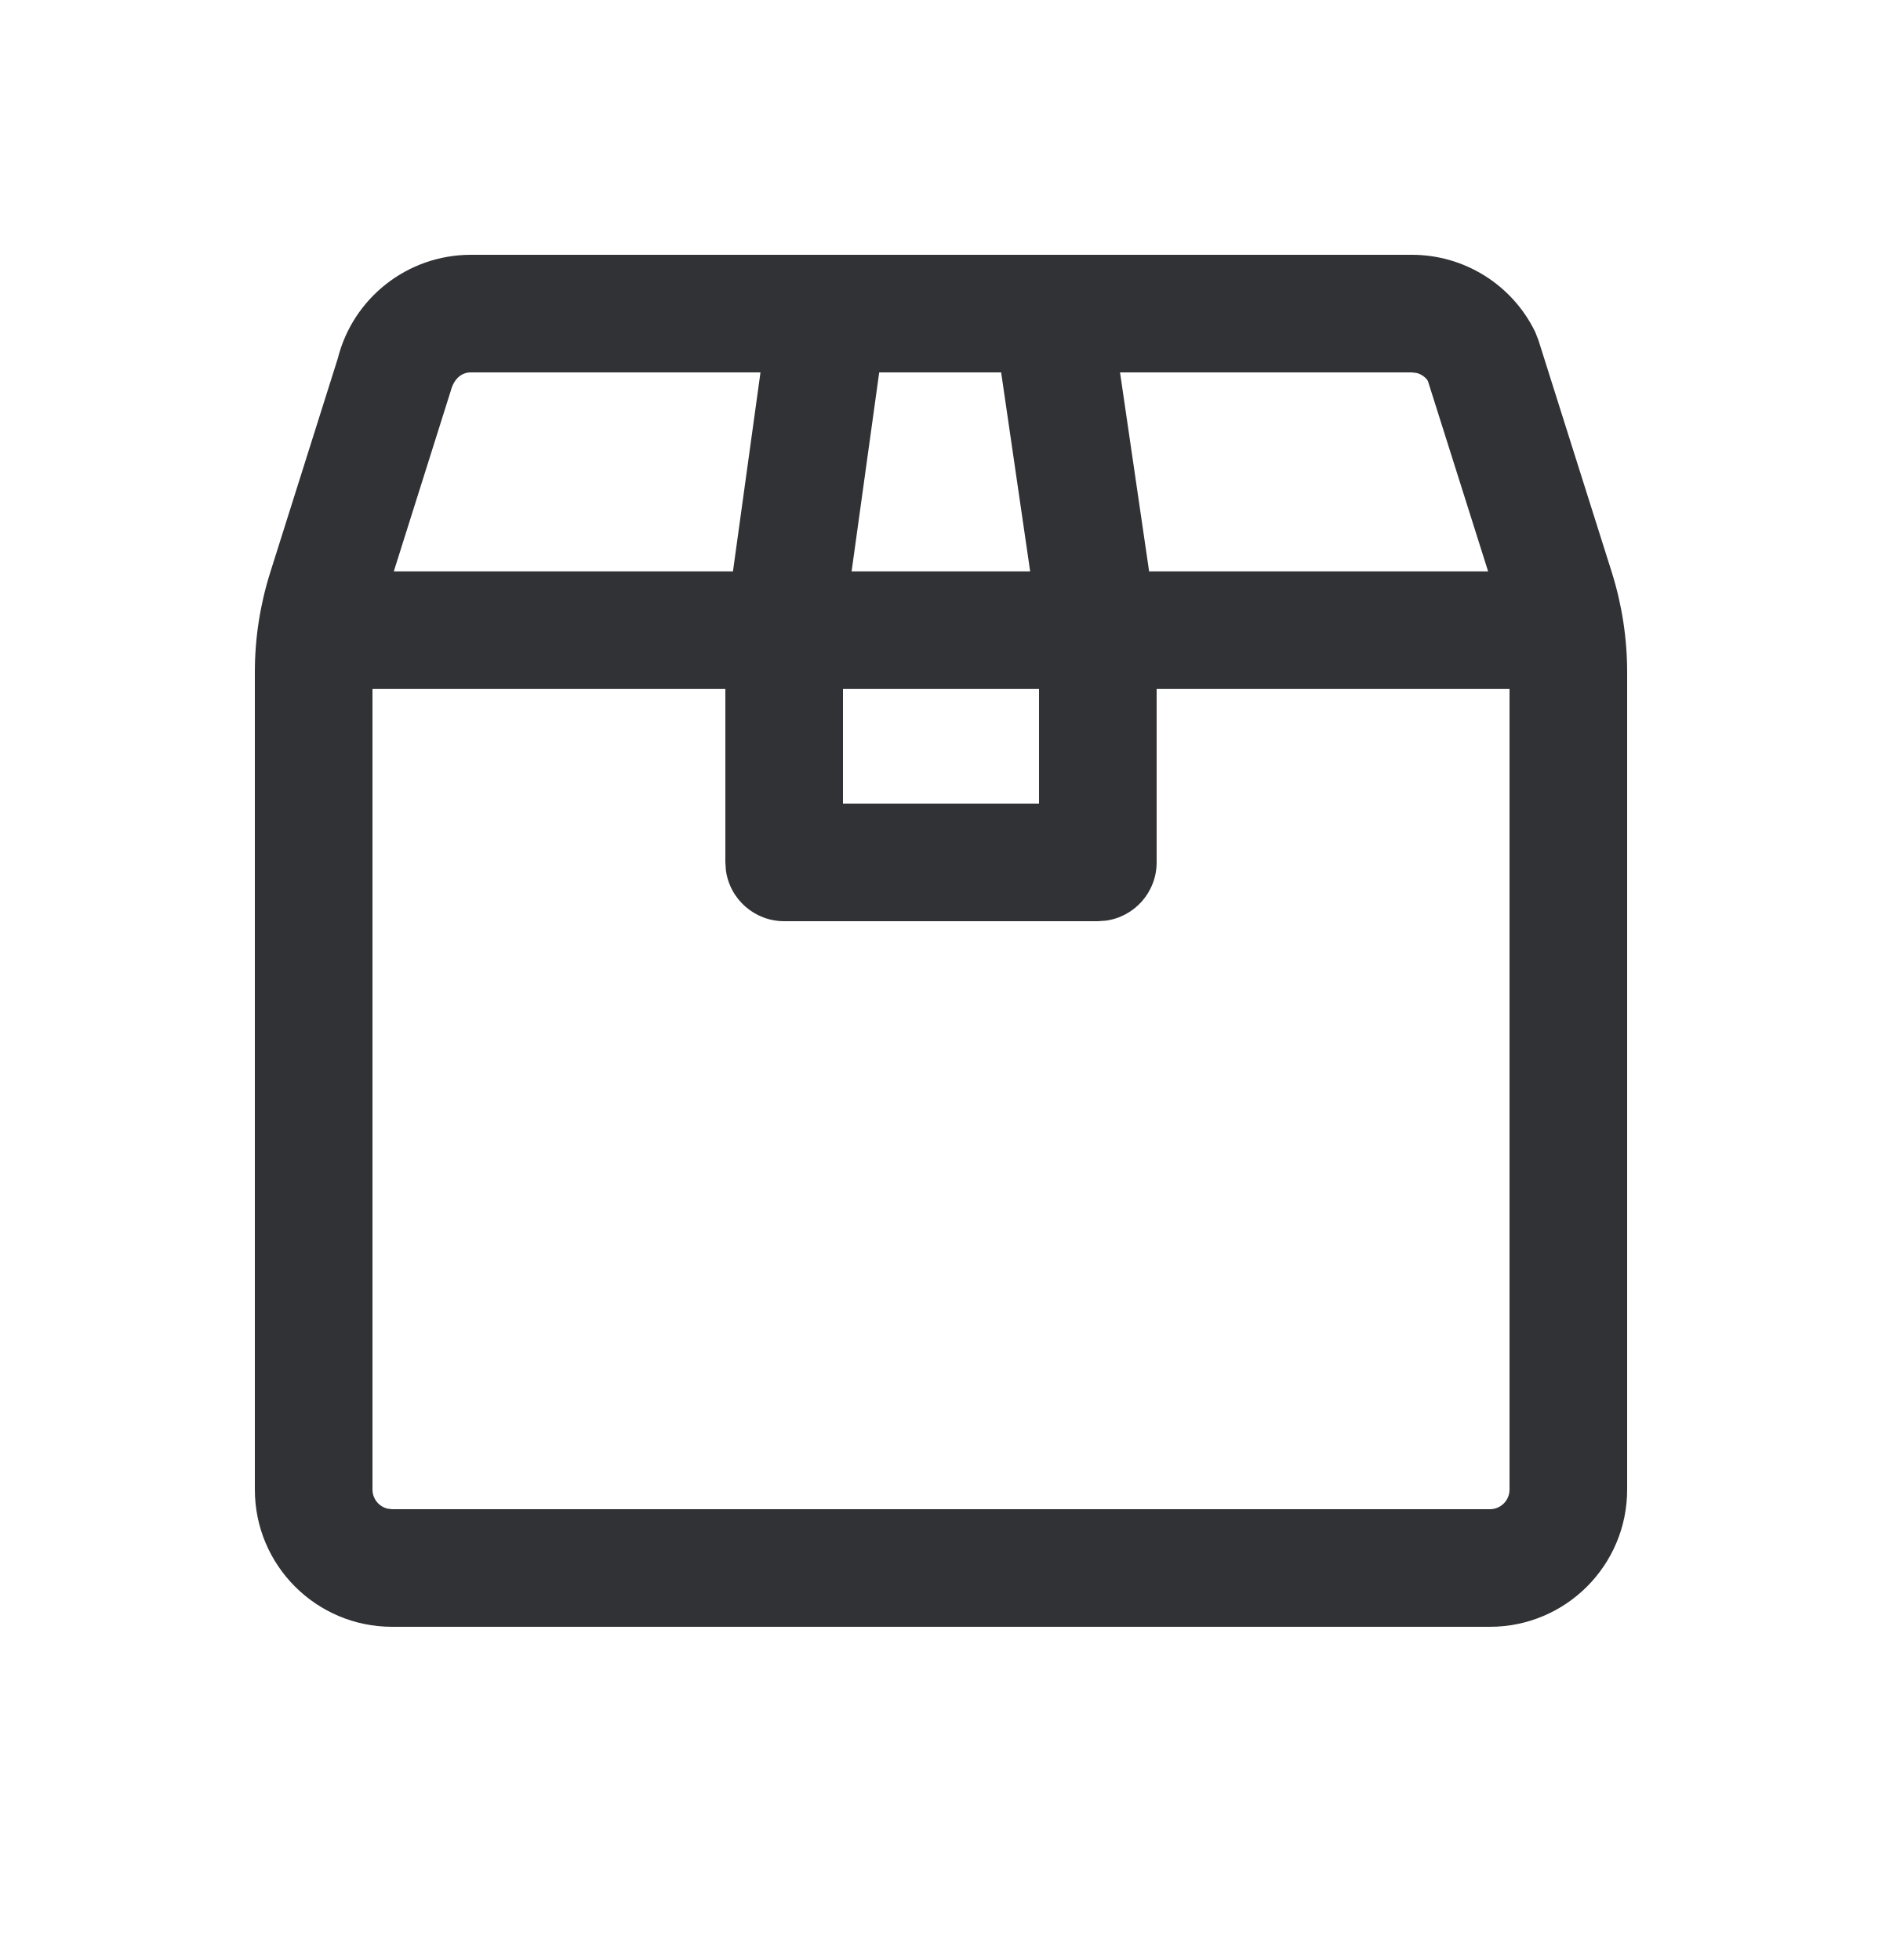
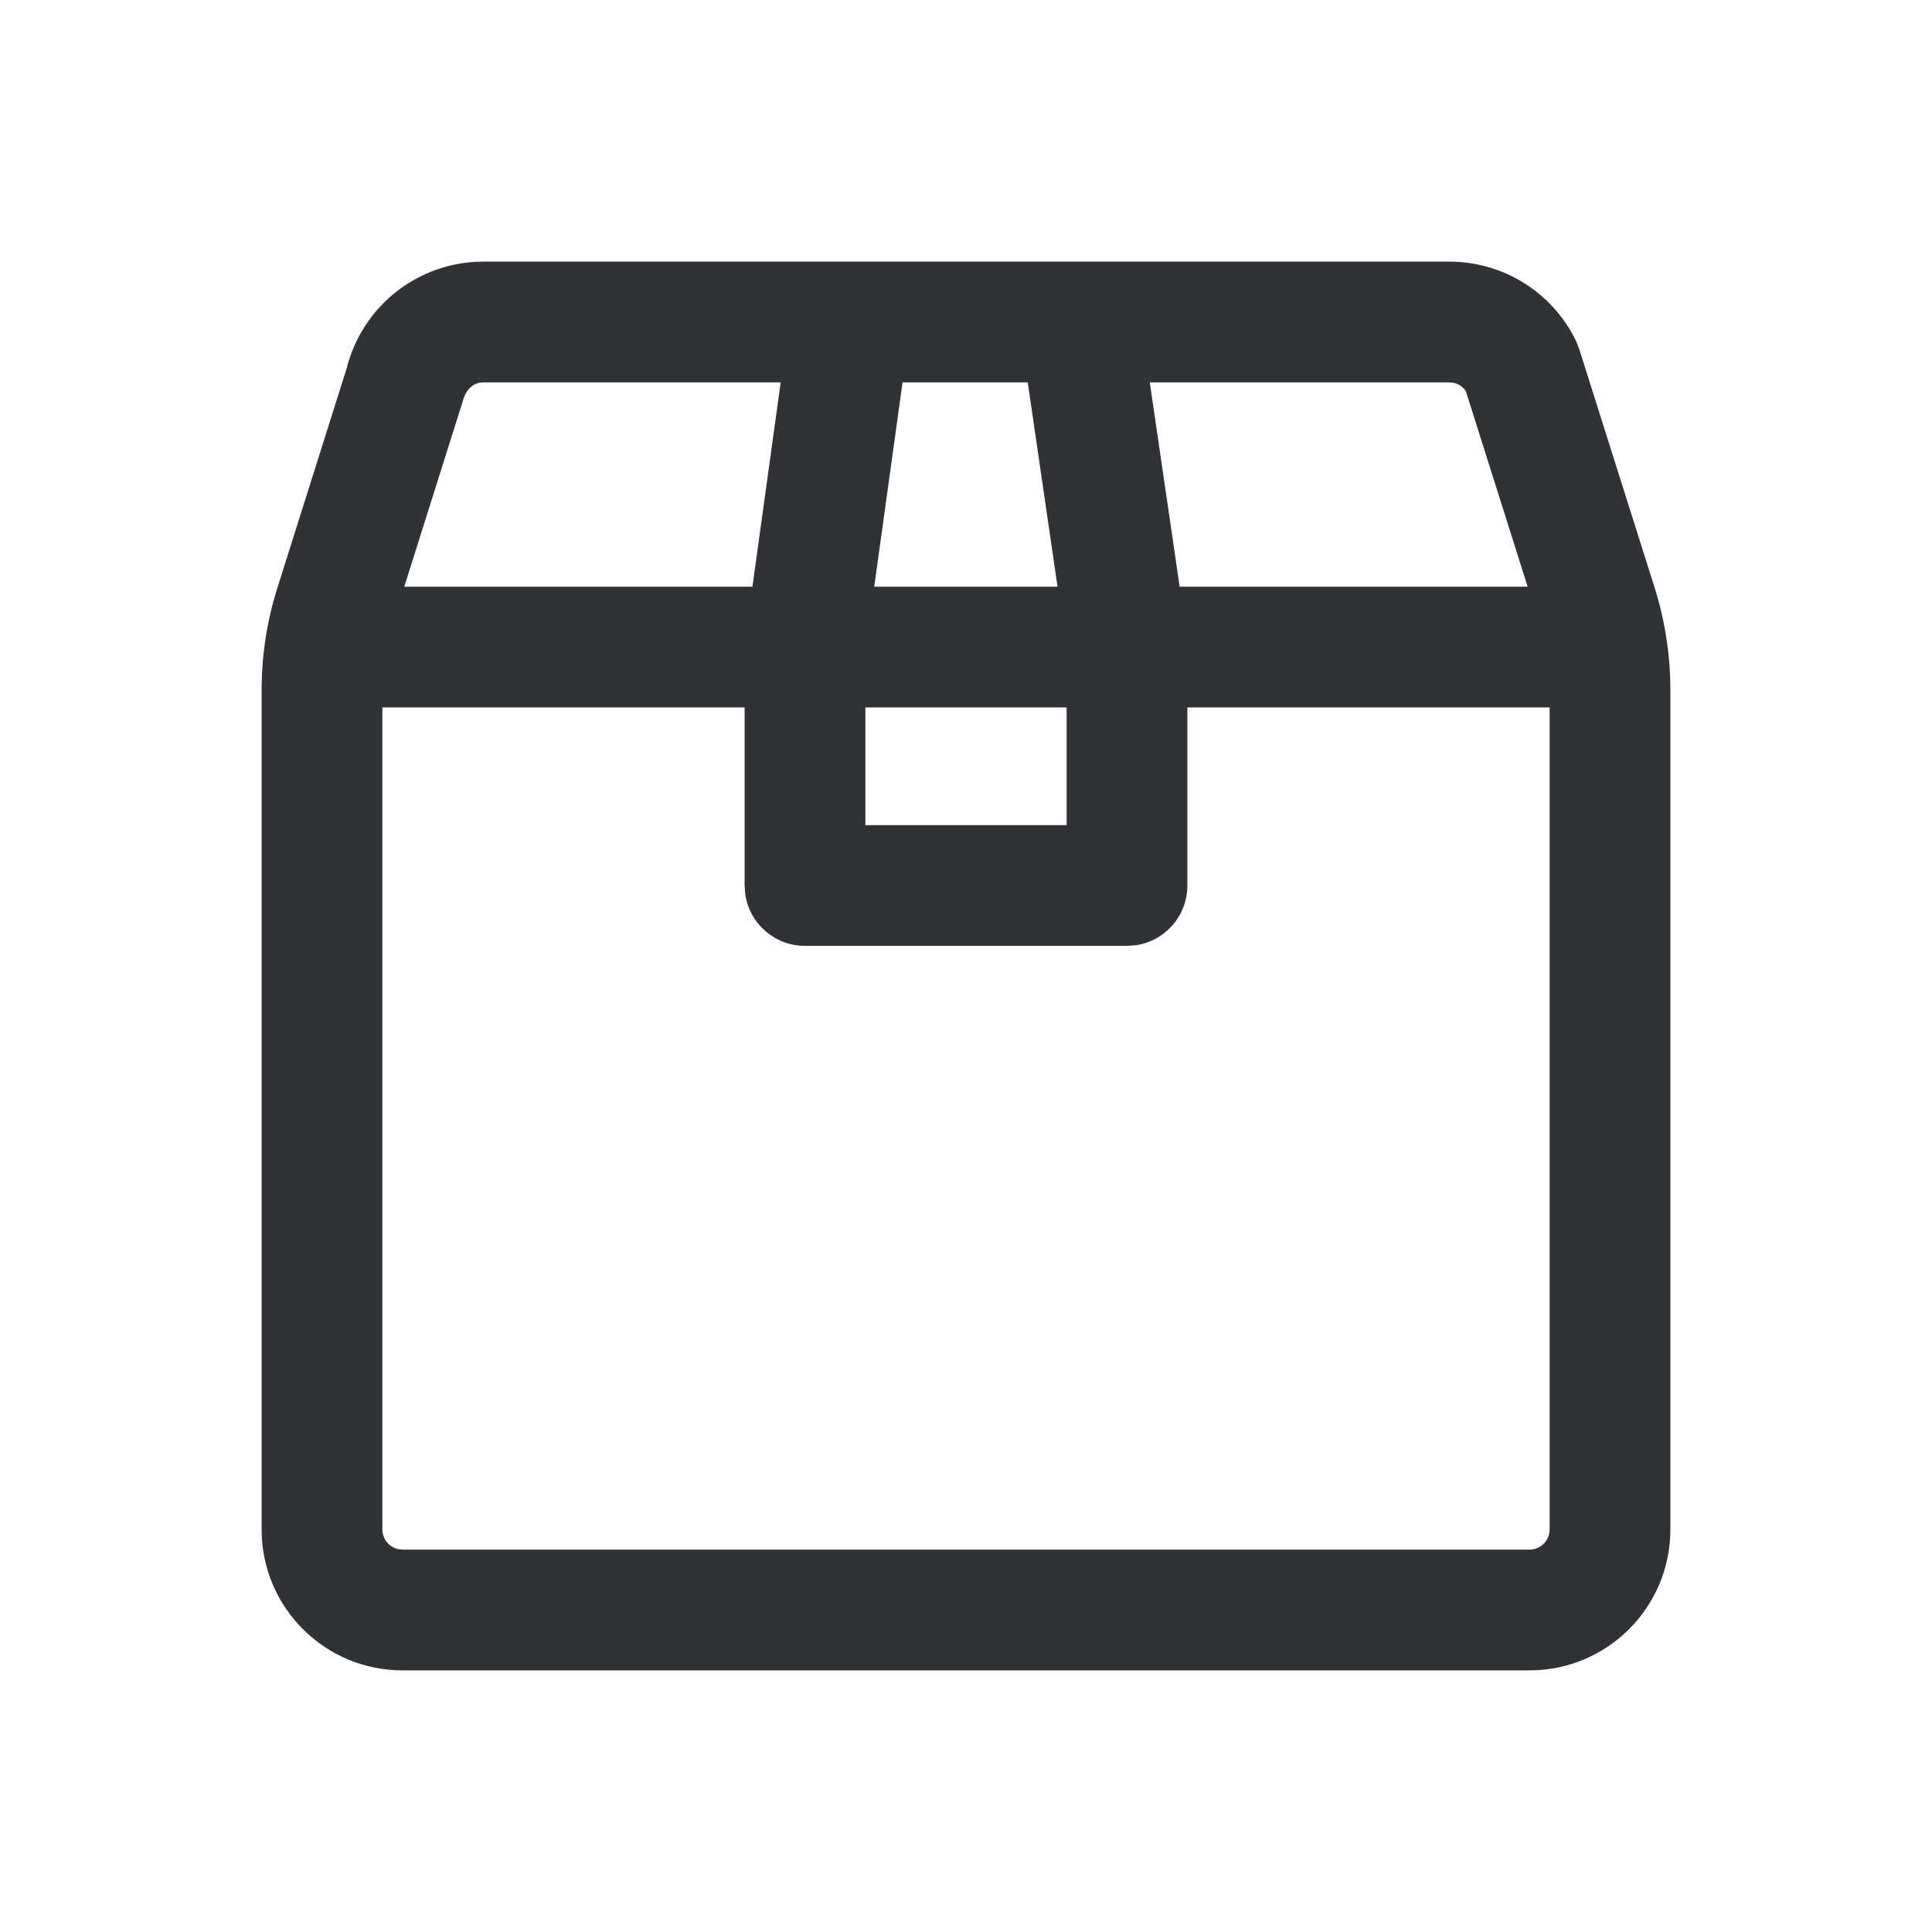
- <svg xmlns="http://www.w3.org/2000/svg" width="24" height="25" viewBox="0 0 24 25">
+ <svg xmlns="http://www.w3.org/2000/svg" width="24" height="24" viewBox="0 0 24 24">
  <path d="M17.996 3.25a1.748 1.748 0 011.582.985l.04.102.938 2.968c.128.41.194.837.194 1.267V19A1.75 1.75 0 0119 20.75H5A1.75 1.75 0 013.25 19V8.571c0-.43.066-.856.195-1.266l.862-2.731a1.75 1.75 0 011.69-1.324zm1.254 5.538h-4.5V11a.75.75 0 01-.648.743L14 11.75h-4a.75.75 0 01-.743-.648L9.25 11V8.788h-4.5V19a.25.25 0 00.193.243L5 19.25h14a.25.25 0 00.25-.25V8.788zm-6 0h-2.5v1.462h2.5V8.788zM9.698 4.75H6.003c-.114 0-.213.078-.254.233l-.727 2.305h4.325l.351-2.538zm3.069 0h-1.555l-.352 2.538h2.277l-.37-2.538zm5.233 0h-3.717l.371 2.538h4.323l-.767-2.426-.012-.02a.249.249 0 00-.14-.086L18 4.75z" fill="#313235" fill-rule="nonzero" />
</svg>
